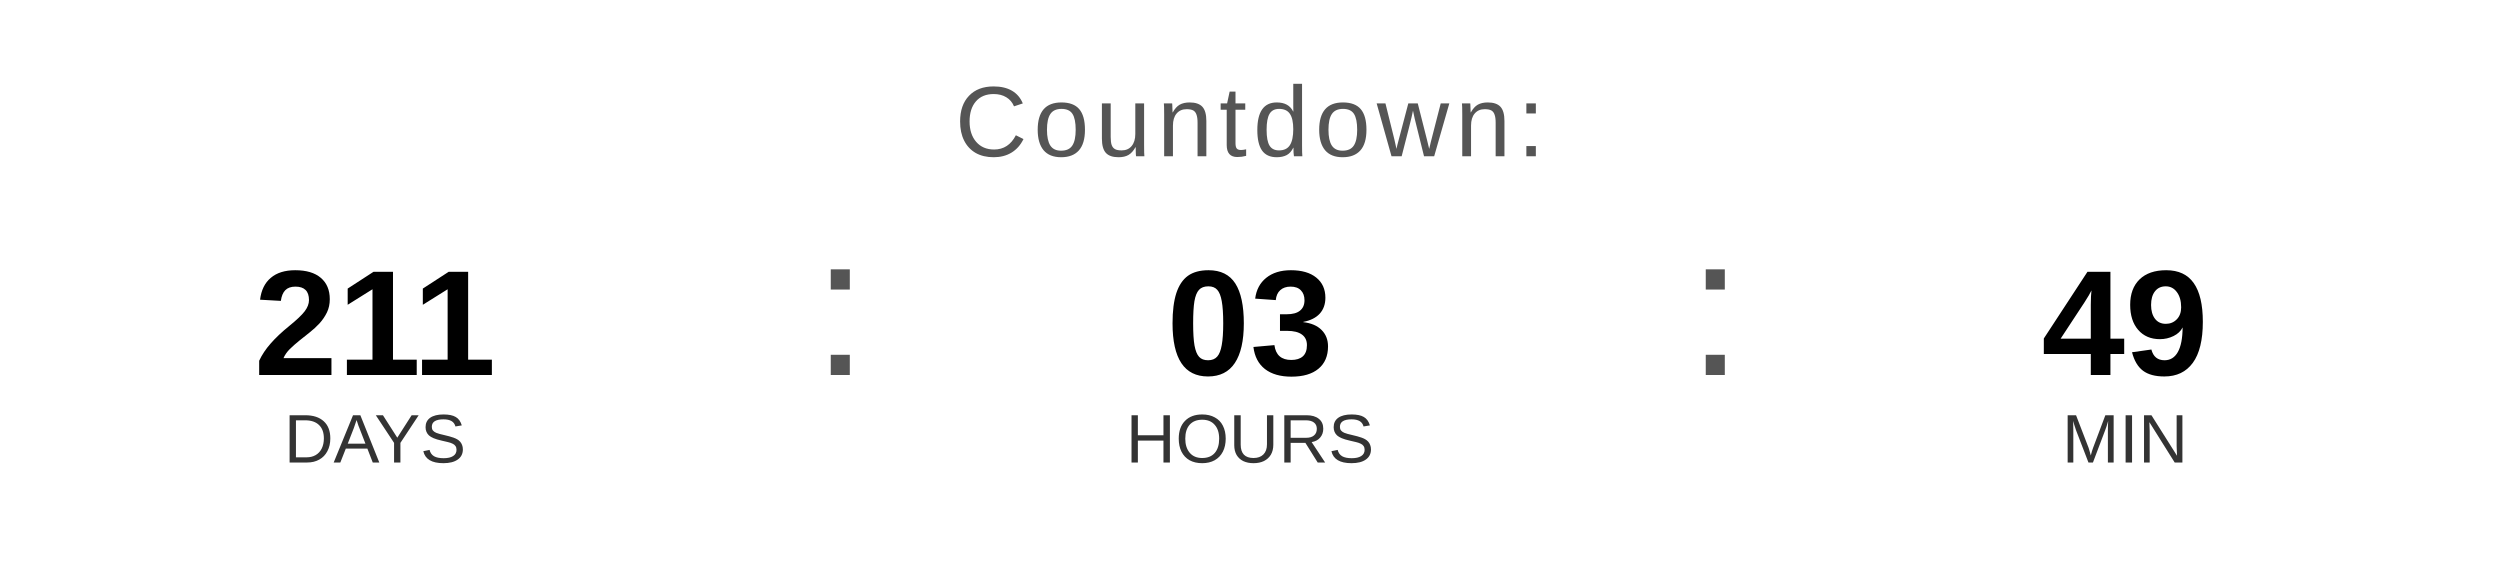
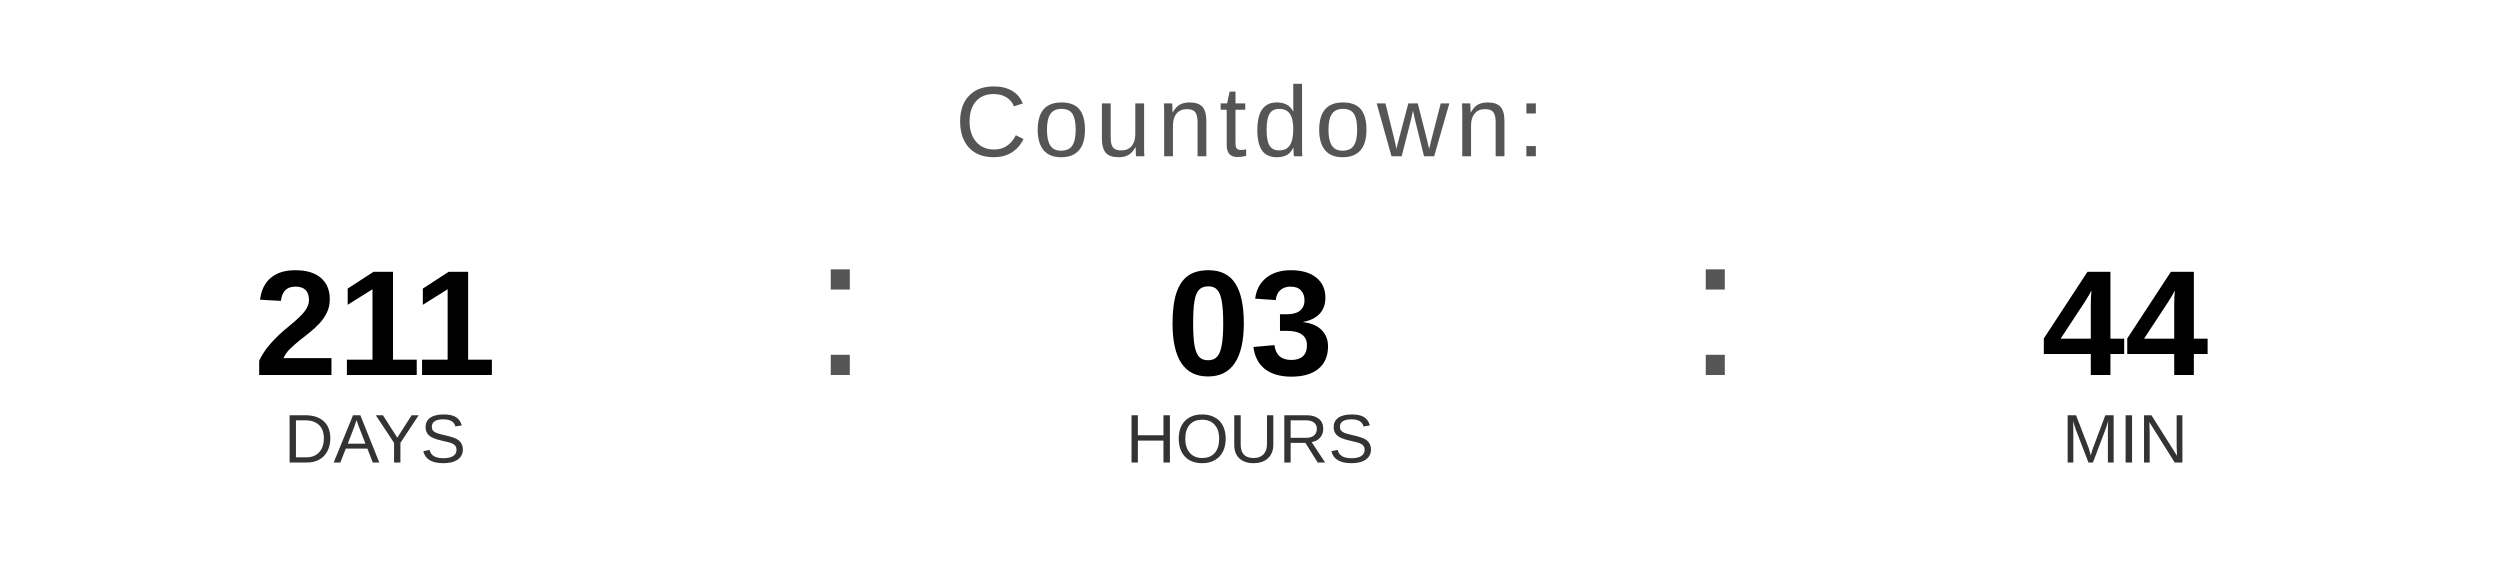
<svg xmlns="http://www.w3.org/2000/svg" width="400" height="90" viewBox="0 0 400 90">
  <text x="200" y="25" font-family="Arial, Helvetica, sans-serif" font-size="16" fill="#555555" text-anchor="middle" letter-spacing="1">
    Countdown:
  </text>
  <text x="60" y="60" font-family="Arial, Helvetica, sans-serif" font-size="24" font-weight="bold" fill="#000000" text-anchor="middle">211</text>
  <text x="60" y="74" font-family="Arial, Helvetica, sans-serif" font-size="11" fill="#333333" text-anchor="middle">DAYS</text>
  <text x="130" y="60" font-family="Arial, sans-serif" font-size="32" fill="#555555">:</text>
  <text x="200" y="60" font-family="Arial, Helvetica, sans-serif" font-size="24" font-weight="bold" fill="#000000" text-anchor="middle">03</text>
  <text x="200" y="74" font-family="Arial, Helvetica, sans-serif" font-size="11" fill="#333333" text-anchor="middle">HOURS</text>
  <text x="270" y="60" font-family="Arial, sans-serif" font-size="32" fill="#555555">:</text>
-   <text x="340" y="60" font-family="Arial, Helvetica, sans-serif" font-size="24" font-weight="bold" fill="#000000" text-anchor="middle">49</text>
+   <text x="340" y="60" font-family="Arial, Helvetica, sans-serif" font-size="24" font-weight="bold" fill="#000000" text-anchor="middle">44</text>
  <text x="340" y="74" font-family="Arial, Helvetica, sans-serif" font-size="11" fill="#333333" text-anchor="middle">MIN</text>
</svg>
